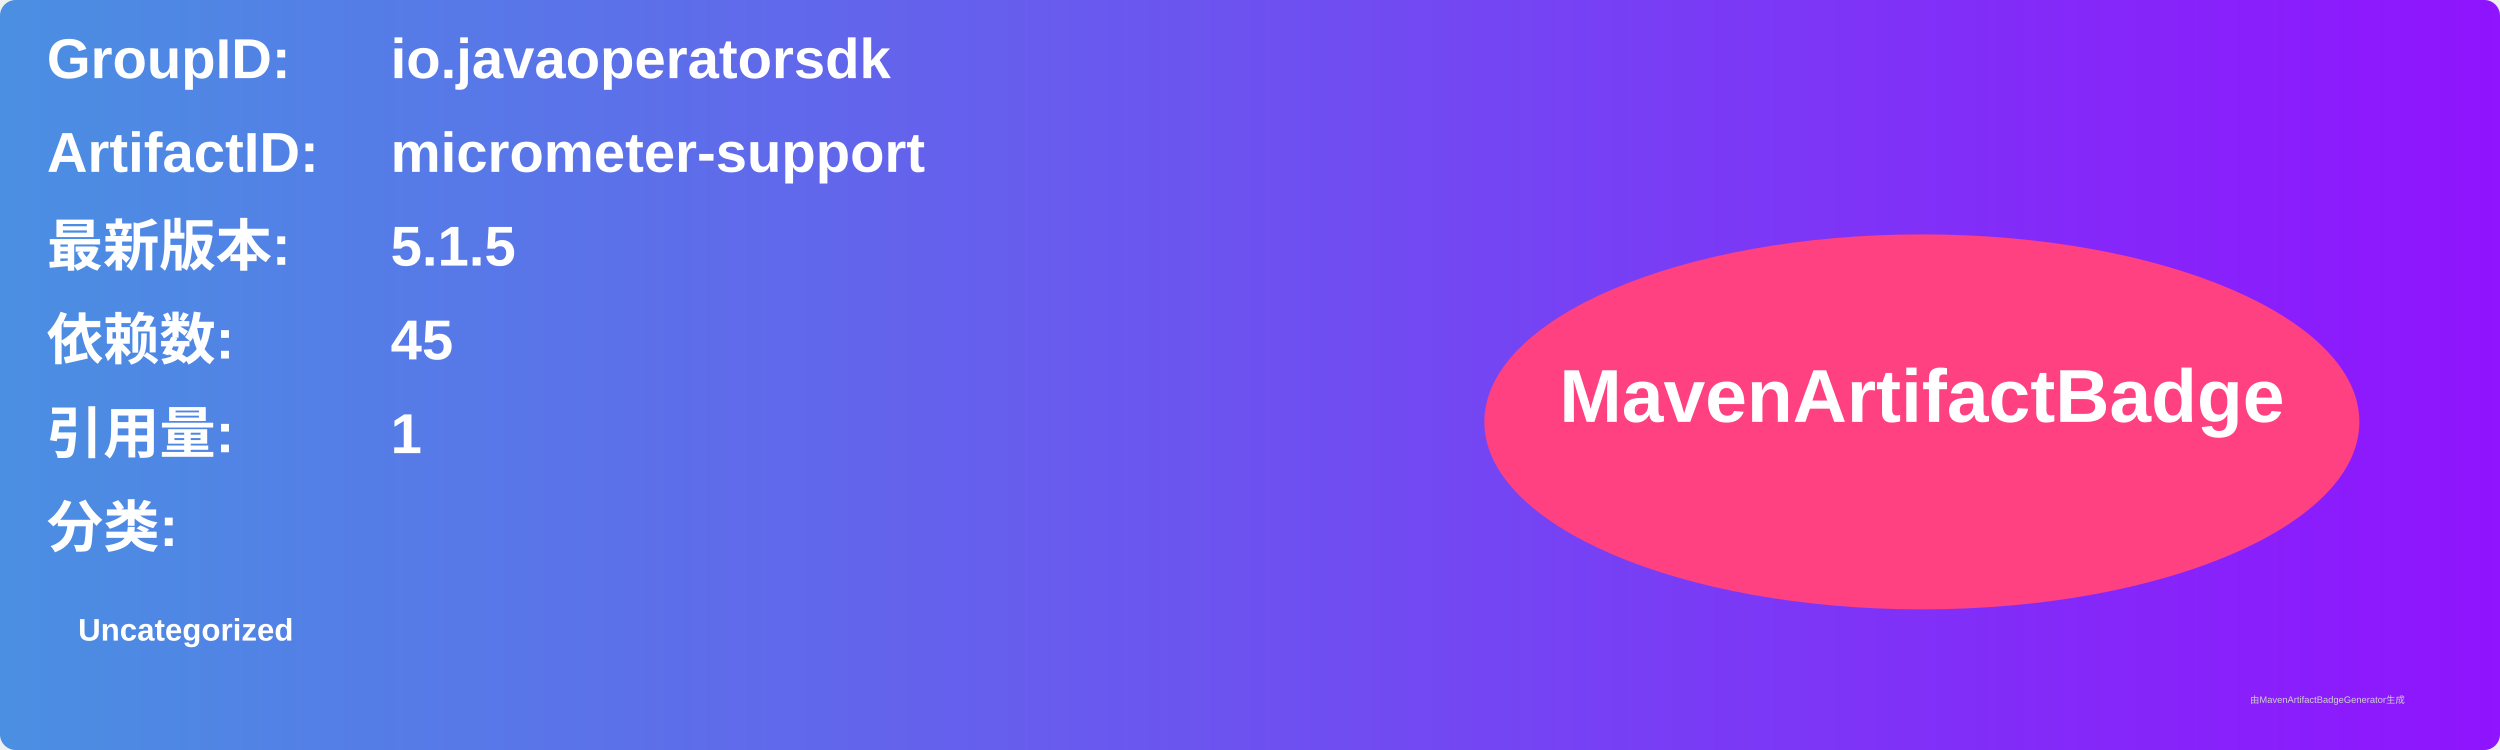
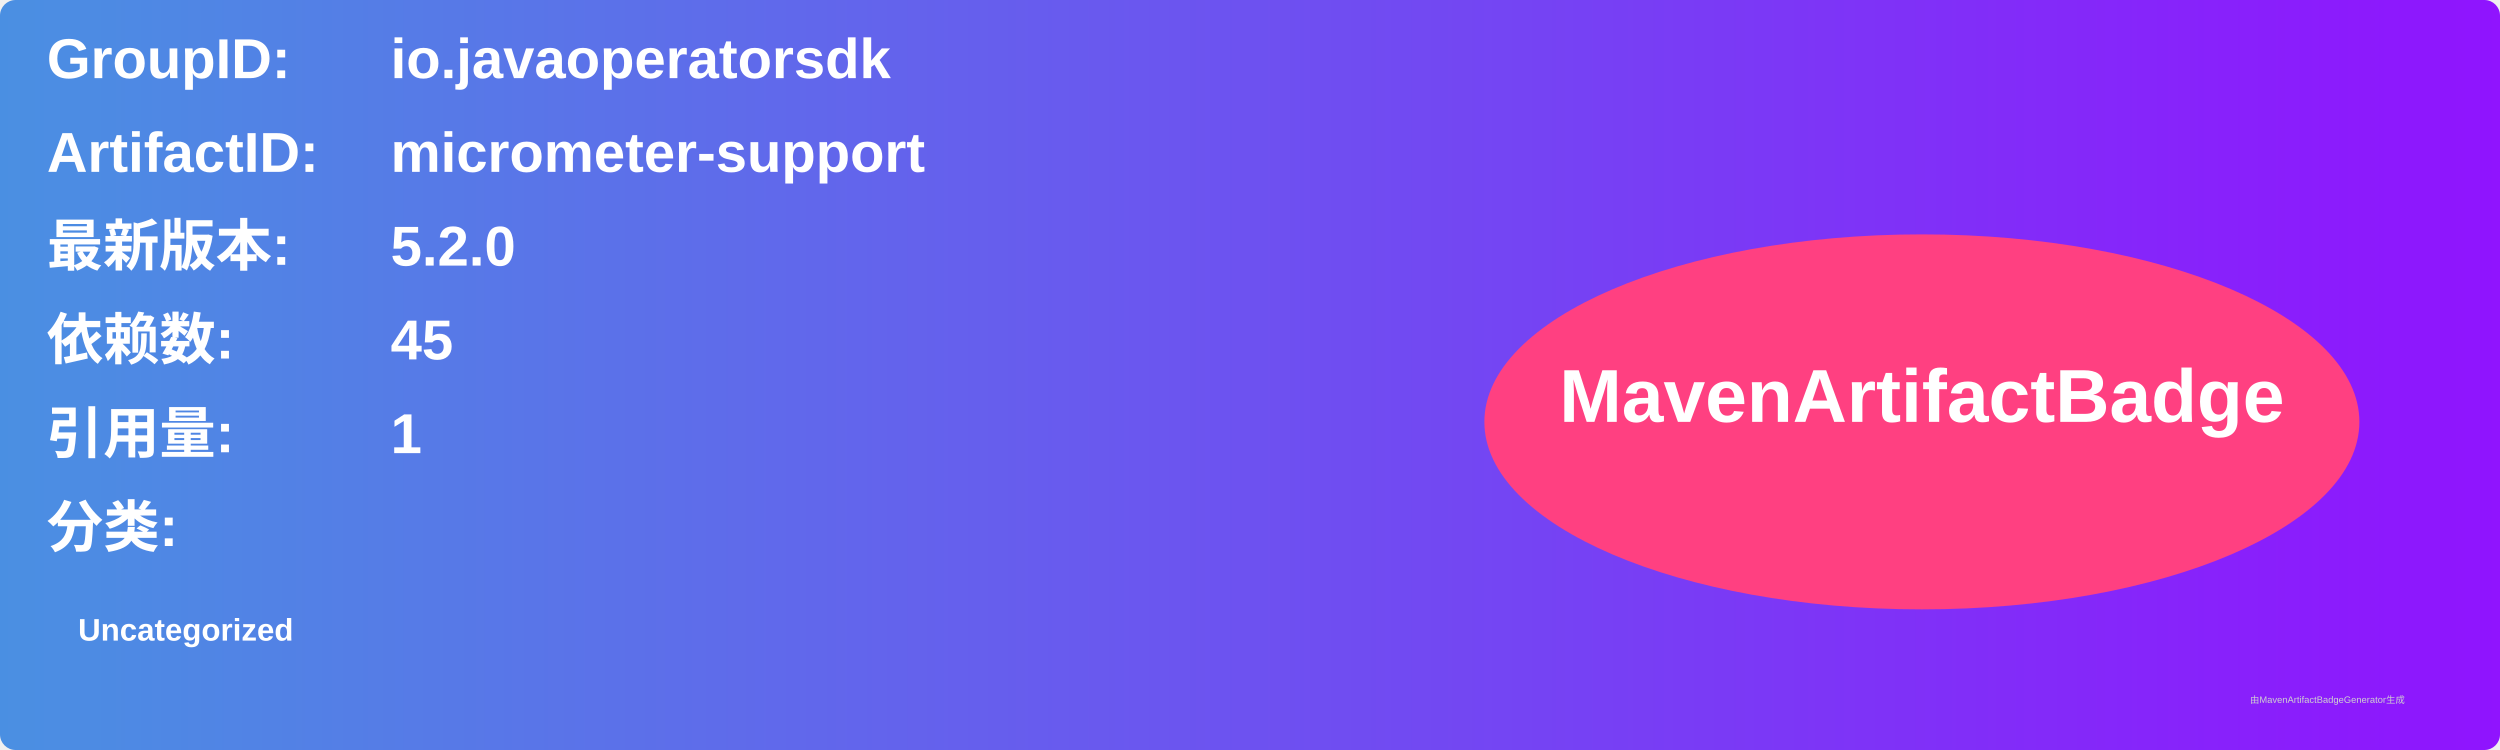
<svg xmlns="http://www.w3.org/2000/svg" width="800" height="240" viewBox="0 0 800 240">
  <linearGradient id="grad" x1="0%" y1="0%" x2="100%" y2="0%">
    <stop offset="0%" stop-color="#4a90e2" />
    <stop offset="100%" stop-color="#9013fe" />
  </linearGradient>
  <rect width="100%" height="100%" rx="5" ry="5" fill="url(#grad)" />
  <g transform="translate(15, 15)">
    <text x="0" y="10" font-family="Arial" font-size="18" fill="white" font-weight="bold" width="260">GroupID:</text>
    <text x="110" y="10" font-family="Arial" font-size="18" fill="white" font-weight="bold" width="460">io.javaoperatorsdk</text>
    <text x="0" y="40" font-family="Arial" font-size="18" fill="white" font-weight="bold" width="260">ArtifactID:</text>
    <text x="110" y="40" font-family="Arial" font-size="18" fill="white" font-weight="bold" width="460">micrometer-support</text>
    <text x="0" y="70" font-family="Arial" font-size="18" fill="white" font-weight="bold">最新版本:</text>
    <text x="110" y="70" font-family="Arial" font-size="18" fill="white" font-weight="bold">
-       <tspan font-weight="bold">5.1.5</tspan>
+       <tspan font-weight="bold">5.2.0</tspan>
    </text>
    <text x="0" y="100" font-family="Arial" font-size="18" fill="white" font-weight="bold">依赖数: </text>
    <text x="110" y="100" font-family="Arial" font-size="18" fill="white">
      <tspan font-weight="bold">45</tspan>
    </text>
    <text x="0" y="130" font-family="Arial" font-size="18" fill="white" font-weight="bold">引用量: </text>
    <text x="110" y="130" font-family="Arial" font-size="18" fill="white">
      <tspan font-weight="bold">1</tspan>
    </text>
    <text x="0" y="160" font-family="Arial" font-size="18" fill="white" font-weight="bold">分类:</text>
    <text x="10" y="190" font-family="Arial" font-size="10" fill="white">
      <tspan font-weight="bold">Uncategorized</tspan>
    </text>
    <ellipse cx="600" cy="120" rx="140" ry="60" fill="#ff4081" />
    <text x="600" y="120" text-anchor="middle" font-family="Arial" font-size="24" fill="white" font-weight="bold">MavenArtifactBadge</text>
  </g>
  <text x="720" y="225" font-family="Arial" font-size="3" fill="#d0d0d0">由MavenArtifactBadgeGenerator生成</text>
</svg>
